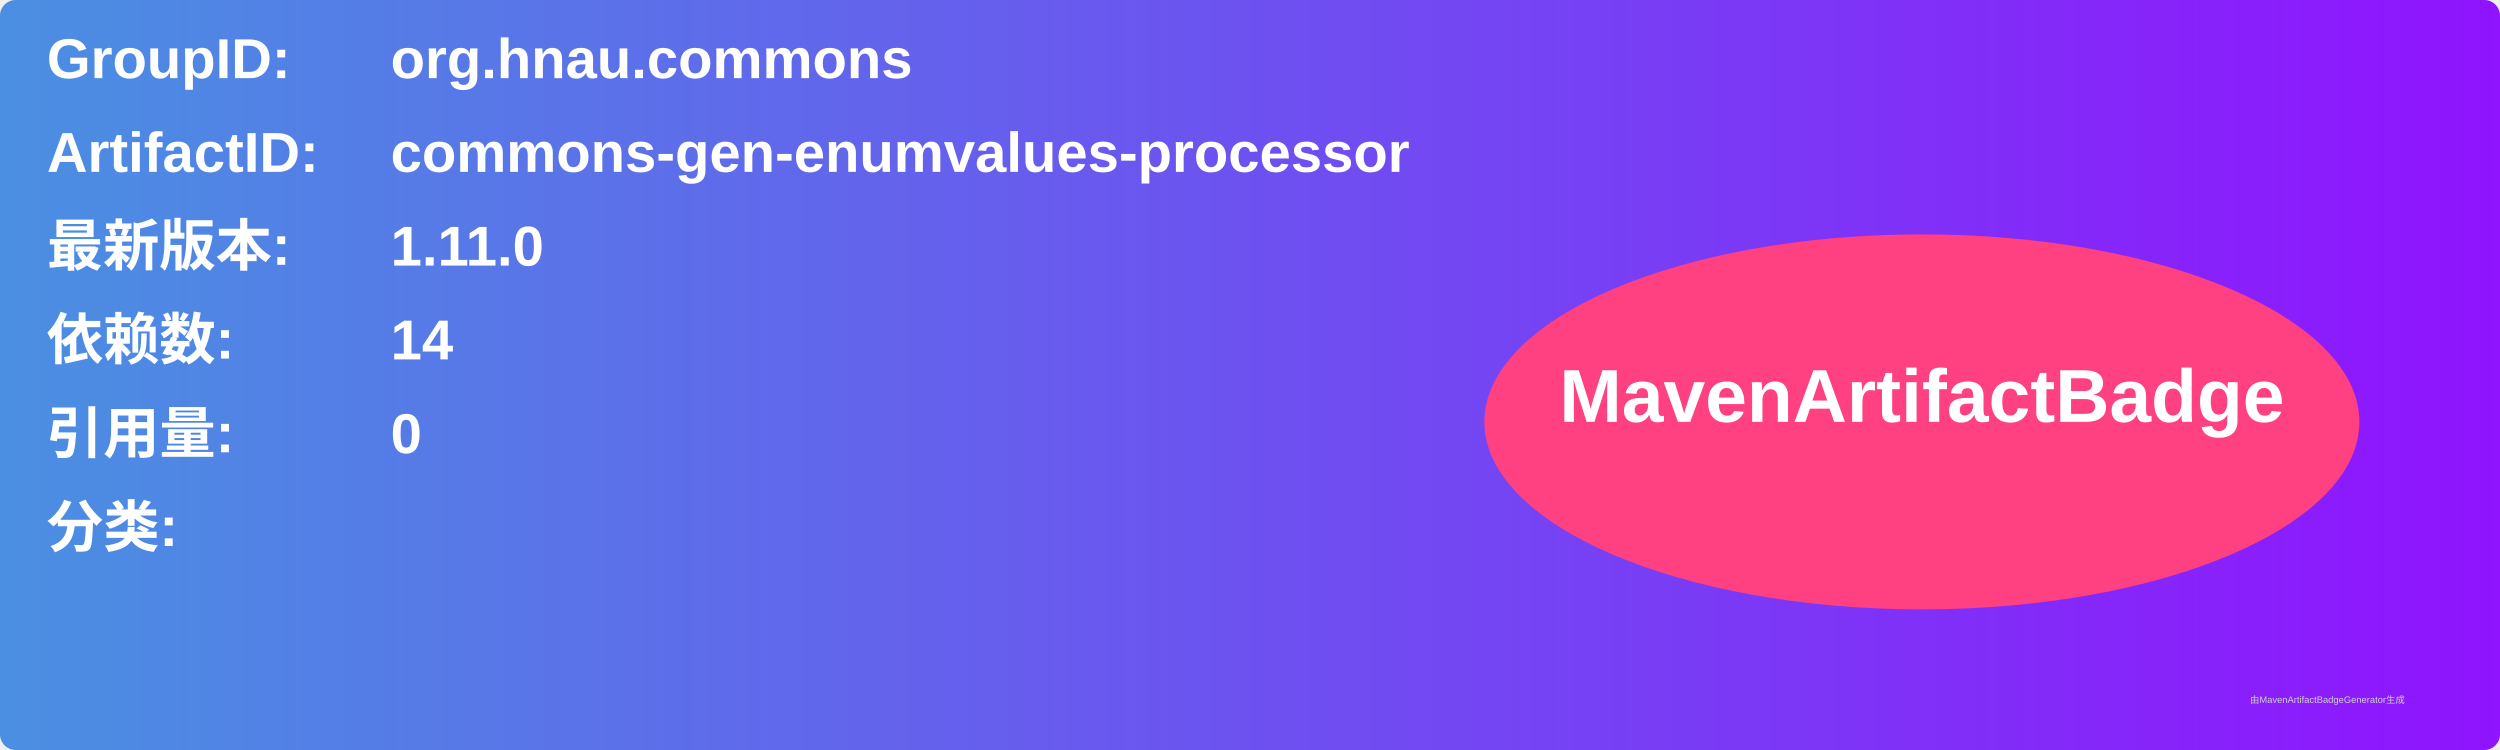
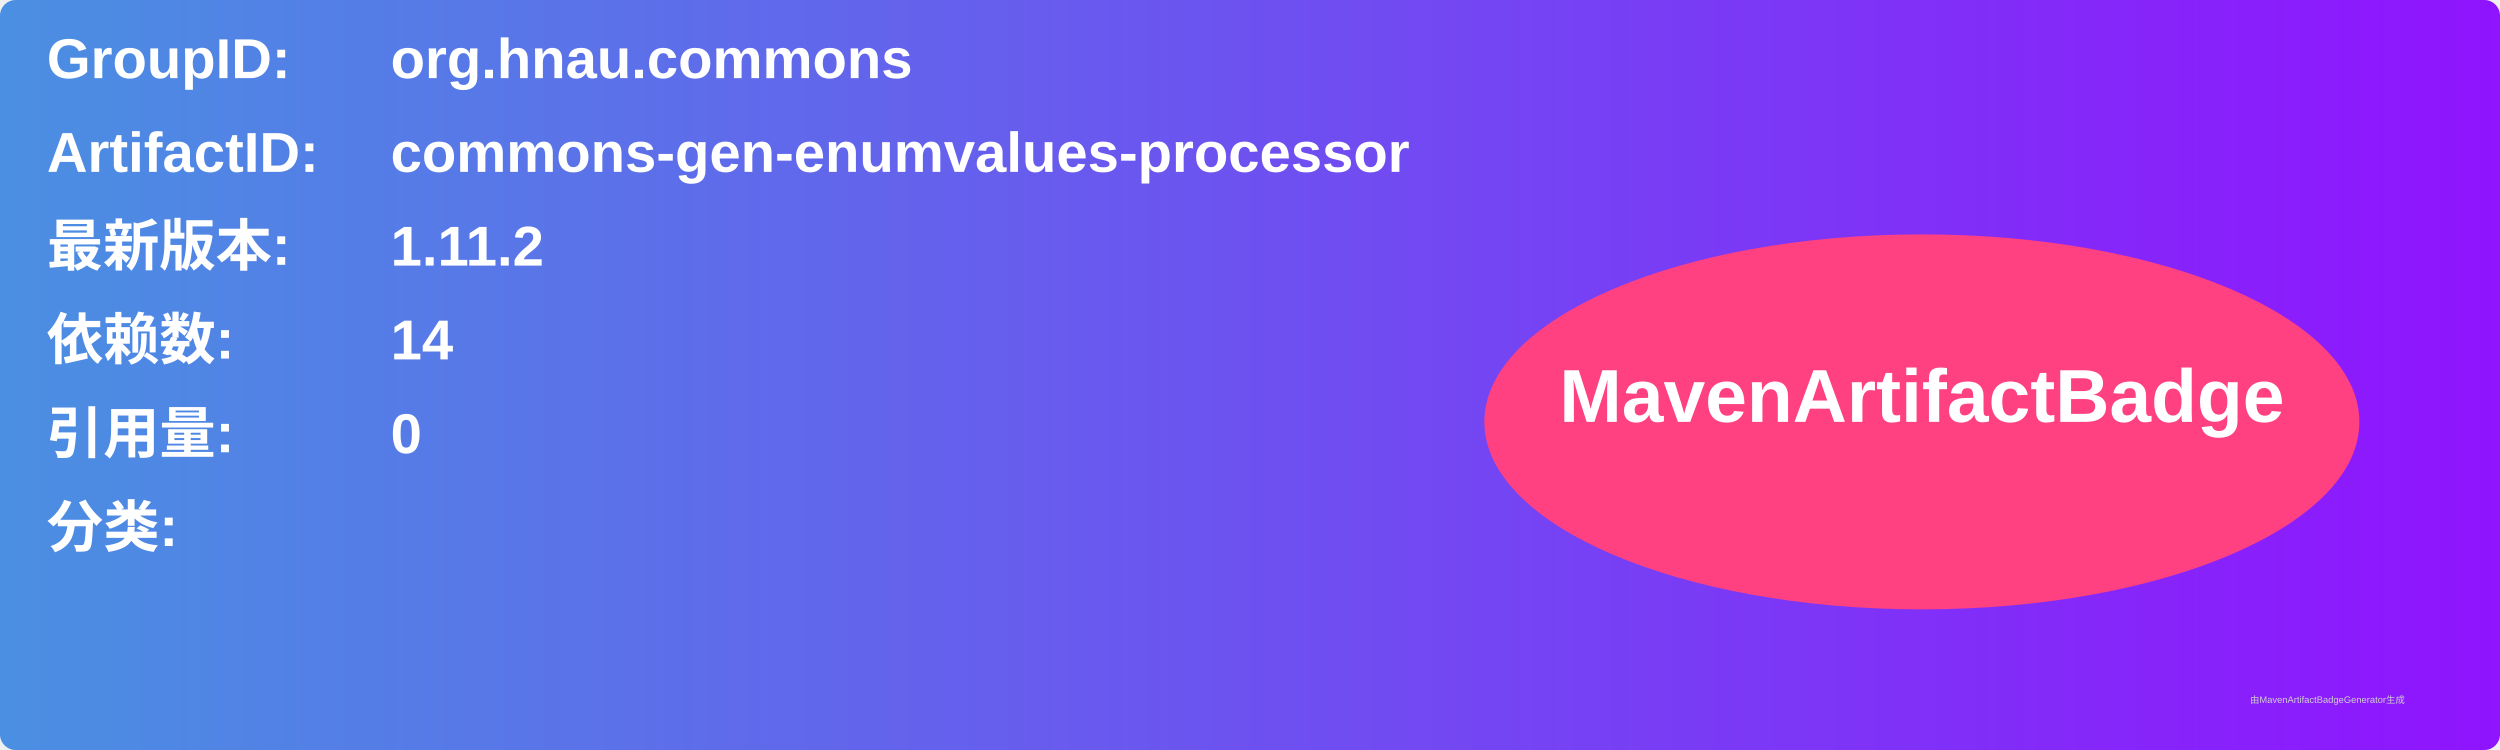
<svg xmlns="http://www.w3.org/2000/svg" width="800" height="240" viewBox="0 0 800 240">
  <linearGradient id="grad" x1="0%" y1="0%" x2="100%" y2="0%">
    <stop offset="0%" stop-color="#4a90e2" />
    <stop offset="100%" stop-color="#9013fe" />
  </linearGradient>
  <rect width="100%" height="100%" rx="5" ry="5" fill="url(#grad)" />
  <g transform="translate(15, 15)">
    <text x="0" y="10" font-family="Arial" font-size="18" fill="white" font-weight="bold" width="260">GroupID:</text>
    <text x="110" y="10" font-family="Arial" font-size="18" fill="white" font-weight="bold" width="460">org.hnau.commons</text>
    <text x="0" y="40" font-family="Arial" font-size="18" fill="white" font-weight="bold" width="260">ArtifactID:</text>
    <text x="110" y="40" font-family="Arial" font-size="18" fill="white" font-weight="bold" width="460">commons-gen-enumvalues-processor</text>
    <text x="0" y="70" font-family="Arial" font-size="18" fill="white" font-weight="bold">最新版本:</text>
    <text x="110" y="70" font-family="Arial" font-size="18" fill="white" font-weight="bold">
-       <tspan font-weight="bold">1.11.0</tspan>
+       <tspan font-weight="bold">1.11.2</tspan>
    </text>
    <text x="0" y="100" font-family="Arial" font-size="18" fill="white" font-weight="bold">依赖数: </text>
    <text x="110" y="100" font-family="Arial" font-size="18" fill="white">
      <tspan font-weight="bold">14</tspan>
    </text>
    <text x="0" y="130" font-family="Arial" font-size="18" fill="white" font-weight="bold">引用量: </text>
    <text x="110" y="130" font-family="Arial" font-size="18" fill="white">
      <tspan font-weight="bold">0</tspan>
    </text>
    <text x="0" y="160" font-family="Arial" font-size="18" fill="white" font-weight="bold">分类:</text>
    <text x="10" y="190" font-family="Arial" font-size="10" fill="white">
      <tspan font-weight="bold" />
    </text>
    <ellipse cx="600" cy="120" rx="140" ry="60" fill="#ff4081" />
    <text x="600" y="120" text-anchor="middle" font-family="Arial" font-size="24" fill="white" font-weight="bold">MavenArtifactBadge</text>
  </g>
  <text x="720" y="225" font-family="Arial" font-size="3" fill="#d0d0d0">由MavenArtifactBadgeGenerator生成</text>
</svg>
